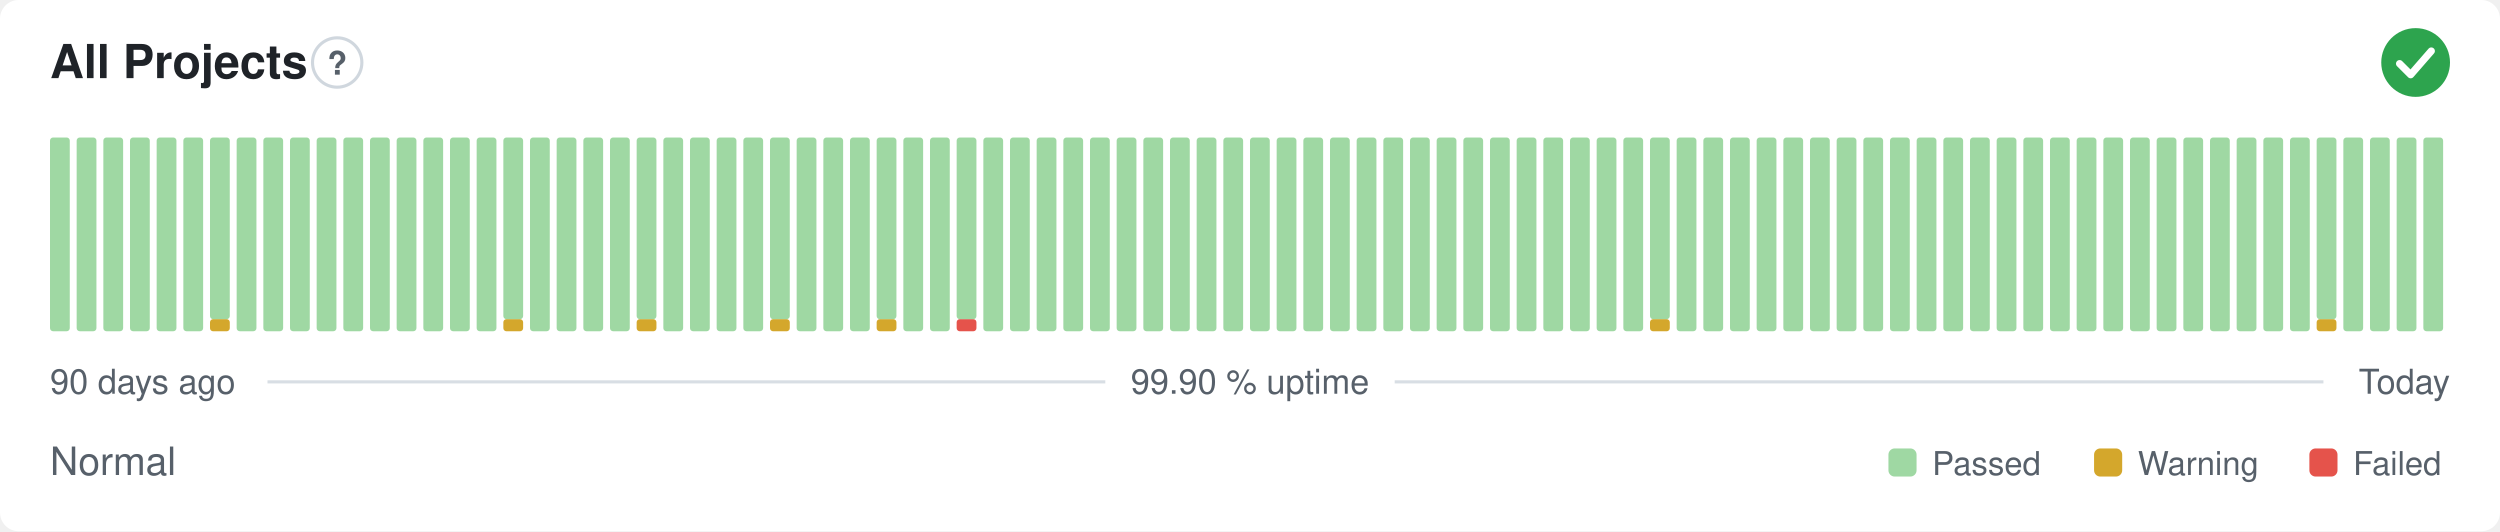
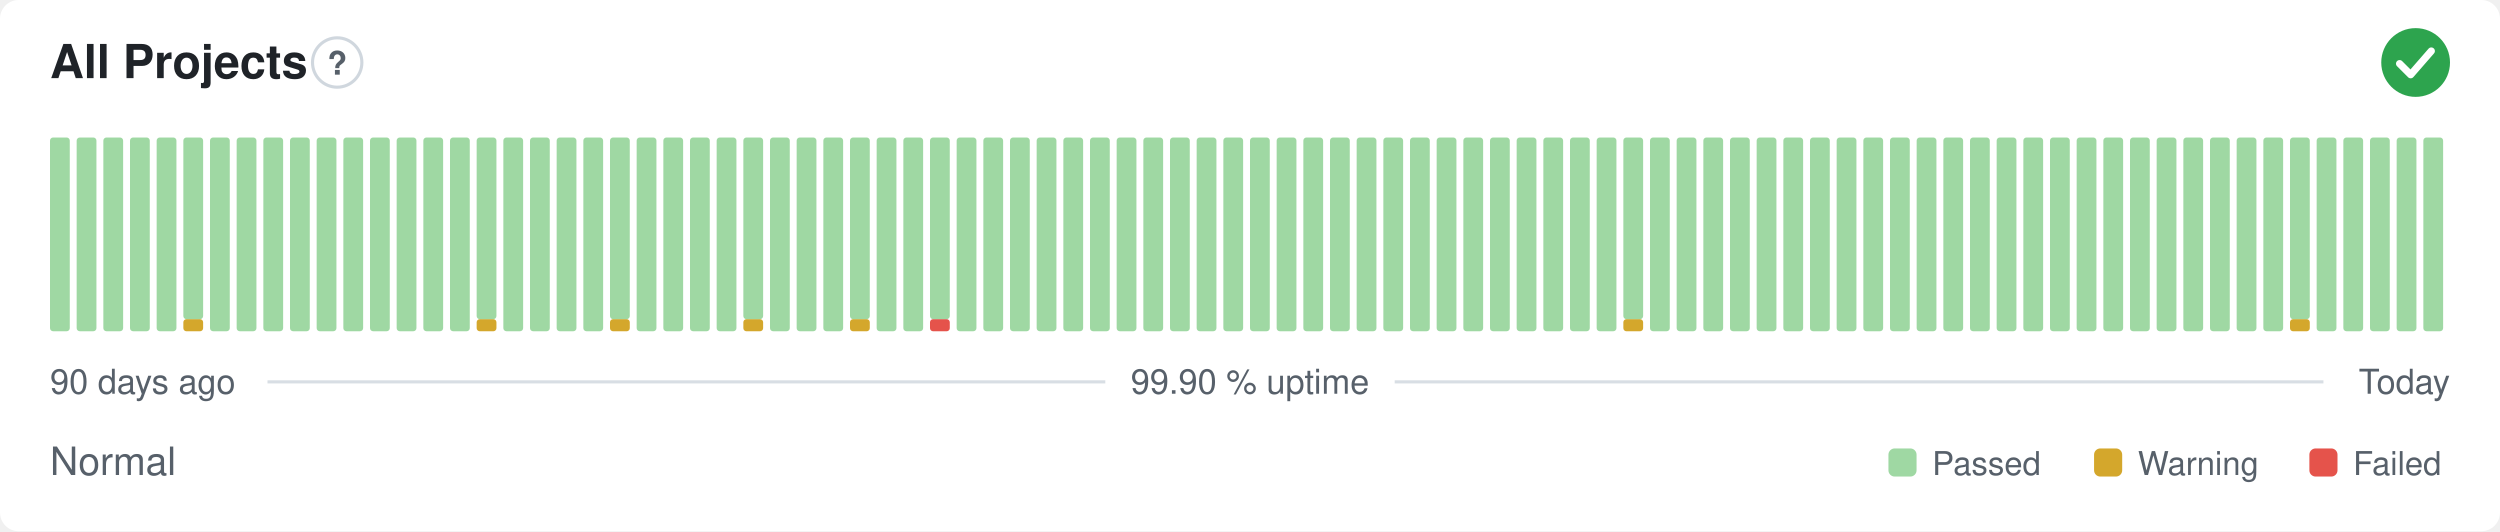
<svg xmlns="http://www.w3.org/2000/svg" width="800" height="170" viewBox="0 0 800 170" role="img" aria-label="All Projects: Normal, 99.90 % uptime over the last 90 days" font-family="-apple-system,BlinkMacSystemFont,'Segoe UI',Helvetica,Arial,sans-serif">
  <style>
    @media (prefers-color-scheme: dark) {
      .bg { fill: #0d1117 }
      .title { fill: #e6edf3 }
      .muted { fill: #8b949e }
      .hint { stroke: #30363d }
      .rule { stroke: #30363d }
      .nodata { fill: #21262d }
    }
  </style>
  <rect class="bg" width="800" height="170" rx="6" fill="#ffffff" />
  <text class="title" x="16" y="25" font-size="15" font-weight="600" fill="#1f2328">All Projects</text>
  <circle class="hint" cx="107.9" cy="20" r="7.9" fill="none" stroke="#d0d7de" stroke-width="1" />
  <text class="muted" x="107.9" y="23.9" text-anchor="middle" font-size="10.4" font-weight="700" fill="#57606a">?</text>
  <circle cx="773" cy="20" r="11" fill="#2da44e" />
  <path d="M767.87 20.37l3.54 3.54 6.60 -7.58" fill="none" stroke="#fff" stroke-width="2.31" stroke-linecap="round" stroke-linejoin="round" />
  <rect x="16.00" y="44.00" width="6.33" height="62.00" rx="1" fill="#9fd8a3" />
  <rect x="24.53" y="44.00" width="6.33" height="62.00" rx="1" fill="#9fd8a3" />
  <rect x="33.07" y="44.00" width="6.33" height="62.00" rx="1" fill="#9fd8a3" />
  <rect x="41.60" y="44.00" width="6.33" height="62.00" rx="1" fill="#9fd8a3" />
  <rect x="50.13" y="44.00" width="6.33" height="62.00" rx="1" fill="#9fd8a3" />
-   <rect x="58.67" y="44.00" width="6.33" height="62.00" rx="1" fill="#9fd8a3" />
-   <rect x="67.20" y="102.13" width="6.33" height="3.88" rx="1" fill="#d4a72c" />
-   <rect x="67.20" y="44.00" width="6.33" height="58.13" rx="1" fill="#9fd8a3" />
+   <rect x="58.67" y="102.13" width="6.33" height="3.88" rx="1" fill="#d4a72c" />
+   <rect x="58.67" y="44.00" width="6.33" height="58.13" rx="1" fill="#9fd8a3" />
+   <rect x="67.20" y="44.00" width="6.33" height="62.00" rx="1" fill="#9fd8a3" />
  <rect x="75.73" y="44.00" width="6.33" height="62.00" rx="1" fill="#9fd8a3" />
  <rect x="84.27" y="44.00" width="6.33" height="62.00" rx="1" fill="#9fd8a3" />
  <rect x="92.80" y="44.00" width="6.33" height="62.00" rx="1" fill="#9fd8a3" />
  <rect x="101.33" y="44.00" width="6.33" height="62.00" rx="1" fill="#9fd8a3" />
  <rect x="109.87" y="44.00" width="6.33" height="62.00" rx="1" fill="#9fd8a3" />
  <rect x="118.40" y="44.00" width="6.33" height="62.00" rx="1" fill="#9fd8a3" />
  <rect x="126.93" y="44.00" width="6.33" height="62.00" rx="1" fill="#9fd8a3" />
  <rect x="135.47" y="44.00" width="6.33" height="62.00" rx="1" fill="#9fd8a3" />
  <rect x="144.00" y="44.00" width="6.33" height="62.00" rx="1" fill="#9fd8a3" />
-   <rect x="152.53" y="44.00" width="6.33" height="62.00" rx="1" fill="#9fd8a3" />
-   <rect x="161.07" y="102.13" width="6.33" height="3.88" rx="1" fill="#d4a72c" />
-   <rect x="161.07" y="44.00" width="6.33" height="58.13" rx="1" fill="#9fd8a3" />
+   <rect x="152.53" y="102.13" width="6.33" height="3.88" rx="1" fill="#d4a72c" />
+   <rect x="152.53" y="44.00" width="6.33" height="58.13" rx="1" fill="#9fd8a3" />
+   <rect x="161.07" y="44.00" width="6.33" height="62.00" rx="1" fill="#9fd8a3" />
  <rect x="169.60" y="44.00" width="6.33" height="62.00" rx="1" fill="#9fd8a3" />
  <rect x="178.13" y="44.00" width="6.33" height="62.00" rx="1" fill="#9fd8a3" />
  <rect x="186.67" y="44.00" width="6.33" height="62.00" rx="1" fill="#9fd8a3" />
-   <rect x="195.20" y="44.00" width="6.33" height="62.00" rx="1" fill="#9fd8a3" />
-   <rect x="203.73" y="102.13" width="6.33" height="3.88" rx="1" fill="#d4a72c" />
-   <rect x="203.73" y="44.00" width="6.33" height="58.13" rx="1" fill="#9fd8a3" />
+   <rect x="195.20" y="102.13" width="6.33" height="3.88" rx="1" fill="#d4a72c" />
+   <rect x="195.20" y="44.00" width="6.33" height="58.13" rx="1" fill="#9fd8a3" />
+   <rect x="203.73" y="44.00" width="6.33" height="62.00" rx="1" fill="#9fd8a3" />
  <rect x="212.27" y="44.00" width="6.33" height="62.00" rx="1" fill="#9fd8a3" />
  <rect x="220.80" y="44.00" width="6.33" height="62.00" rx="1" fill="#9fd8a3" />
  <rect x="229.33" y="44.00" width="6.33" height="62.00" rx="1" fill="#9fd8a3" />
-   <rect x="237.87" y="44.00" width="6.33" height="62.00" rx="1" fill="#9fd8a3" />
-   <rect x="246.40" y="102.13" width="6.33" height="3.88" rx="1" fill="#d4a72c" />
-   <rect x="246.40" y="44.00" width="6.33" height="58.13" rx="1" fill="#9fd8a3" />
+   <rect x="237.87" y="102.13" width="6.33" height="3.88" rx="1" fill="#d4a72c" />
+   <rect x="237.87" y="44.00" width="6.33" height="58.13" rx="1" fill="#9fd8a3" />
+   <rect x="246.40" y="44.00" width="6.33" height="62.00" rx="1" fill="#9fd8a3" />
  <rect x="254.93" y="44.00" width="6.33" height="62.00" rx="1" fill="#9fd8a3" />
  <rect x="263.47" y="44.00" width="6.33" height="62.00" rx="1" fill="#9fd8a3" />
-   <rect x="272.00" y="44.00" width="6.33" height="62.00" rx="1" fill="#9fd8a3" />
-   <rect x="280.53" y="102.13" width="6.33" height="3.88" rx="1" fill="#d4a72c" />
-   <rect x="280.53" y="44.00" width="6.33" height="58.13" rx="1" fill="#9fd8a3" />
+   <rect x="272.00" y="102.13" width="6.33" height="3.88" rx="1" fill="#d4a72c" />
+   <rect x="272.00" y="44.00" width="6.33" height="58.13" rx="1" fill="#9fd8a3" />
+   <rect x="280.53" y="44.00" width="6.33" height="62.00" rx="1" fill="#9fd8a3" />
  <rect x="289.07" y="44.00" width="6.33" height="62.00" rx="1" fill="#9fd8a3" />
-   <rect x="297.60" y="44.00" width="6.33" height="62.00" rx="1" fill="#9fd8a3" />
-   <rect x="306.13" y="102.13" width="6.33" height="3.88" rx="1" fill="#e5534b" />
-   <rect x="306.13" y="44.00" width="6.33" height="58.13" rx="1" fill="#9fd8a3" />
+   <rect x="297.60" y="102.13" width="6.33" height="3.88" rx="1" fill="#e5534b" />
+   <rect x="297.60" y="44.00" width="6.33" height="58.13" rx="1" fill="#9fd8a3" />
+   <rect x="306.13" y="44.00" width="6.33" height="62.00" rx="1" fill="#9fd8a3" />
  <rect x="314.67" y="44.00" width="6.33" height="62.00" rx="1" fill="#9fd8a3" />
  <rect x="323.20" y="44.00" width="6.33" height="62.00" rx="1" fill="#9fd8a3" />
  <rect x="331.73" y="44.00" width="6.33" height="62.00" rx="1" fill="#9fd8a3" />
  <rect x="340.27" y="44.00" width="6.33" height="62.00" rx="1" fill="#9fd8a3" />
  <rect x="348.80" y="44.00" width="6.33" height="62.00" rx="1" fill="#9fd8a3" />
  <rect x="357.33" y="44.00" width="6.33" height="62.00" rx="1" fill="#9fd8a3" />
  <rect x="365.87" y="44.00" width="6.33" height="62.00" rx="1" fill="#9fd8a3" />
  <rect x="374.40" y="44.00" width="6.33" height="62.00" rx="1" fill="#9fd8a3" />
  <rect x="382.93" y="44.00" width="6.33" height="62.00" rx="1" fill="#9fd8a3" />
  <rect x="391.47" y="44.00" width="6.33" height="62.00" rx="1" fill="#9fd8a3" />
  <rect x="400.00" y="44.00" width="6.33" height="62.00" rx="1" fill="#9fd8a3" />
  <rect x="408.53" y="44.00" width="6.33" height="62.00" rx="1" fill="#9fd8a3" />
  <rect x="417.07" y="44.00" width="6.33" height="62.00" rx="1" fill="#9fd8a3" />
  <rect x="425.60" y="44.00" width="6.33" height="62.00" rx="1" fill="#9fd8a3" />
  <rect x="434.13" y="44.00" width="6.33" height="62.00" rx="1" fill="#9fd8a3" />
  <rect x="442.67" y="44.00" width="6.33" height="62.00" rx="1" fill="#9fd8a3" />
  <rect x="451.20" y="44.00" width="6.33" height="62.00" rx="1" fill="#9fd8a3" />
  <rect x="459.73" y="44.00" width="6.33" height="62.00" rx="1" fill="#9fd8a3" />
  <rect x="468.27" y="44.00" width="6.33" height="62.00" rx="1" fill="#9fd8a3" />
  <rect x="476.80" y="44.00" width="6.33" height="62.00" rx="1" fill="#9fd8a3" />
  <rect x="485.33" y="44.00" width="6.33" height="62.00" rx="1" fill="#9fd8a3" />
  <rect x="493.87" y="44.00" width="6.33" height="62.00" rx="1" fill="#9fd8a3" />
  <rect x="502.40" y="44.00" width="6.33" height="62.00" rx="1" fill="#9fd8a3" />
  <rect x="510.93" y="44.00" width="6.33" height="62.00" rx="1" fill="#9fd8a3" />
-   <rect x="519.47" y="44.00" width="6.33" height="62.00" rx="1" fill="#9fd8a3" />
-   <rect x="528.00" y="102.13" width="6.33" height="3.88" rx="1" fill="#d4a72c" />
-   <rect x="528.00" y="44.00" width="6.33" height="58.13" rx="1" fill="#9fd8a3" />
+   <rect x="519.47" y="102.13" width="6.33" height="3.88" rx="1" fill="#d4a72c" />
+   <rect x="519.47" y="44.00" width="6.33" height="58.13" rx="1" fill="#9fd8a3" />
+   <rect x="528.00" y="44.00" width="6.33" height="62.00" rx="1" fill="#9fd8a3" />
  <rect x="536.53" y="44.00" width="6.33" height="62.00" rx="1" fill="#9fd8a3" />
  <rect x="545.07" y="44.00" width="6.33" height="62.00" rx="1" fill="#9fd8a3" />
  <rect x="553.60" y="44.00" width="6.33" height="62.00" rx="1" fill="#9fd8a3" />
  <rect x="562.13" y="44.00" width="6.33" height="62.00" rx="1" fill="#9fd8a3" />
  <rect x="570.67" y="44.00" width="6.33" height="62.00" rx="1" fill="#9fd8a3" />
  <rect x="579.20" y="44.00" width="6.33" height="62.00" rx="1" fill="#9fd8a3" />
  <rect x="587.73" y="44.00" width="6.33" height="62.00" rx="1" fill="#9fd8a3" />
  <rect x="596.27" y="44.00" width="6.33" height="62.00" rx="1" fill="#9fd8a3" />
  <rect x="604.80" y="44.00" width="6.33" height="62.00" rx="1" fill="#9fd8a3" />
  <rect x="613.33" y="44.00" width="6.33" height="62.00" rx="1" fill="#9fd8a3" />
  <rect x="621.87" y="44.00" width="6.33" height="62.00" rx="1" fill="#9fd8a3" />
  <rect x="630.40" y="44.00" width="6.33" height="62.00" rx="1" fill="#9fd8a3" />
  <rect x="638.93" y="44.00" width="6.33" height="62.00" rx="1" fill="#9fd8a3" />
  <rect x="647.47" y="44.00" width="6.33" height="62.00" rx="1" fill="#9fd8a3" />
  <rect x="656.00" y="44.00" width="6.33" height="62.00" rx="1" fill="#9fd8a3" />
  <rect x="664.53" y="44.00" width="6.33" height="62.00" rx="1" fill="#9fd8a3" />
  <rect x="673.07" y="44.00" width="6.33" height="62.00" rx="1" fill="#9fd8a3" />
  <rect x="681.60" y="44.00" width="6.33" height="62.00" rx="1" fill="#9fd8a3" />
  <rect x="690.13" y="44.00" width="6.33" height="62.00" rx="1" fill="#9fd8a3" />
  <rect x="698.67" y="44.00" width="6.33" height="62.00" rx="1" fill="#9fd8a3" />
  <rect x="707.20" y="44.00" width="6.33" height="62.00" rx="1" fill="#9fd8a3" />
  <rect x="715.73" y="44.00" width="6.33" height="62.00" rx="1" fill="#9fd8a3" />
  <rect x="724.27" y="44.00" width="6.33" height="62.00" rx="1" fill="#9fd8a3" />
-   <rect x="732.80" y="44.00" width="6.33" height="62.00" rx="1" fill="#9fd8a3" />
-   <rect x="741.33" y="102.13" width="6.33" height="3.88" rx="1" fill="#d4a72c" />
-   <rect x="741.33" y="44.00" width="6.33" height="58.13" rx="1" fill="#9fd8a3" />
+   <rect x="732.80" y="102.13" width="6.33" height="3.88" rx="1" fill="#d4a72c" />
+   <rect x="732.80" y="44.00" width="6.33" height="58.13" rx="1" fill="#9fd8a3" />
+   <rect x="741.33" y="44.00" width="6.33" height="62.00" rx="1" fill="#9fd8a3" />
  <rect x="749.87" y="44.00" width="6.33" height="62.00" rx="1" fill="#9fd8a3" />
  <rect x="758.40" y="44.00" width="6.33" height="62.00" rx="1" fill="#9fd8a3" />
  <rect x="766.93" y="44.00" width="6.33" height="62.00" rx="1" fill="#9fd8a3" />
  <rect x="775.47" y="44.00" width="6.33" height="62.00" rx="1" fill="#9fd8a3" />
  <text class="muted" x="16" y="126" font-size="11" fill="#57606a">90 days ago</text>
  <text class="muted" x="400" y="126" text-anchor="middle" font-size="11" fill="#57606a">99.90 % uptime</text>
  <text class="muted" x="784" y="126" text-anchor="end" font-size="11" fill="#57606a">Today</text>
  <line class="rule" x1="85.6" y1="122.2" x2="353.7" y2="122.2" stroke="#d8dee4" stroke-width="1" />
  <line class="rule" x1="446.3" y1="122.2" x2="743.5" y2="122.2" stroke="#d8dee4" stroke-width="1" />
  <text class="muted" x="16" y="152" font-size="12.5" fill="#57606a">Normal</text>
  <rect x="604.3" y="143.5" width="9.0" height="9.0" rx="2" fill="#9fd8a3" />
  <text class="muted" x="618.3" y="152" font-size="10.5" fill="#57606a">Passed</text>
  <rect x="670.1" y="143.5" width="9.0" height="9.0" rx="2" fill="#d4a72c" />
  <text class="muted" x="684.1" y="152" font-size="10.5" fill="#57606a">Warning</text>
  <rect x="739.0" y="143.5" width="9.0" height="9.0" rx="2" fill="#e5534b" />
  <text class="muted" x="753.0" y="152" font-size="10.5" fill="#57606a">Failed</text>
</svg>
